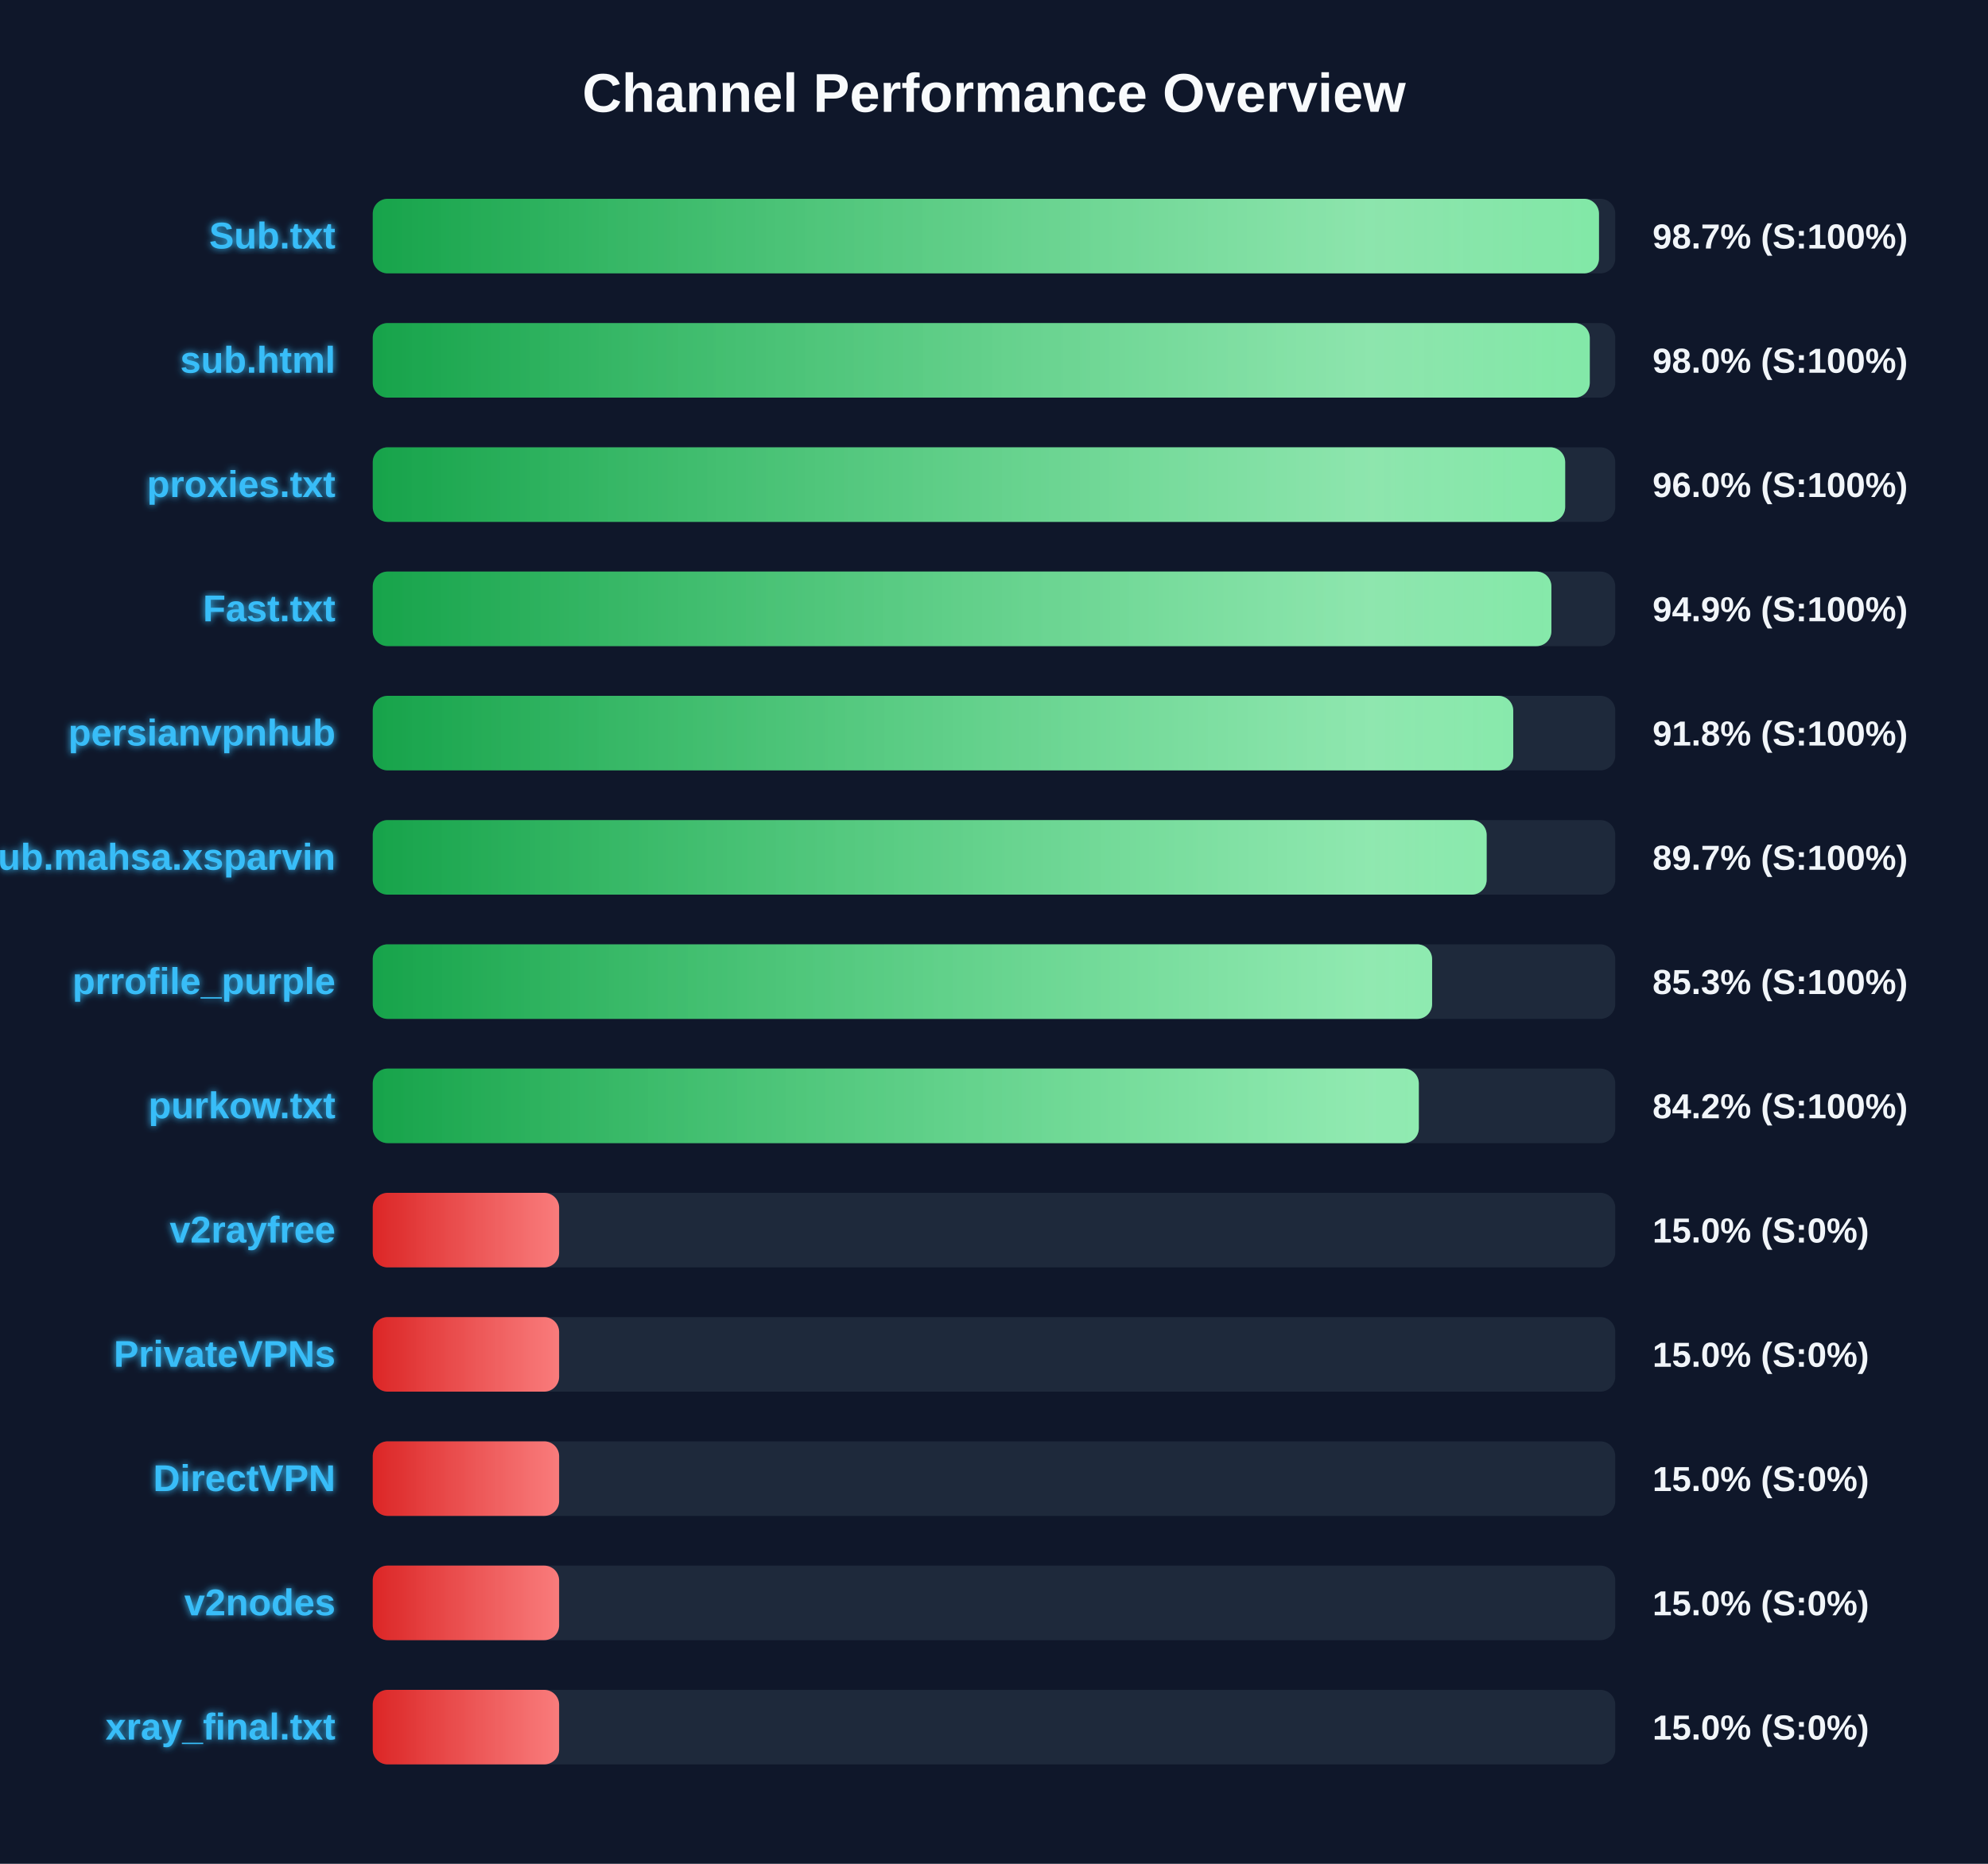
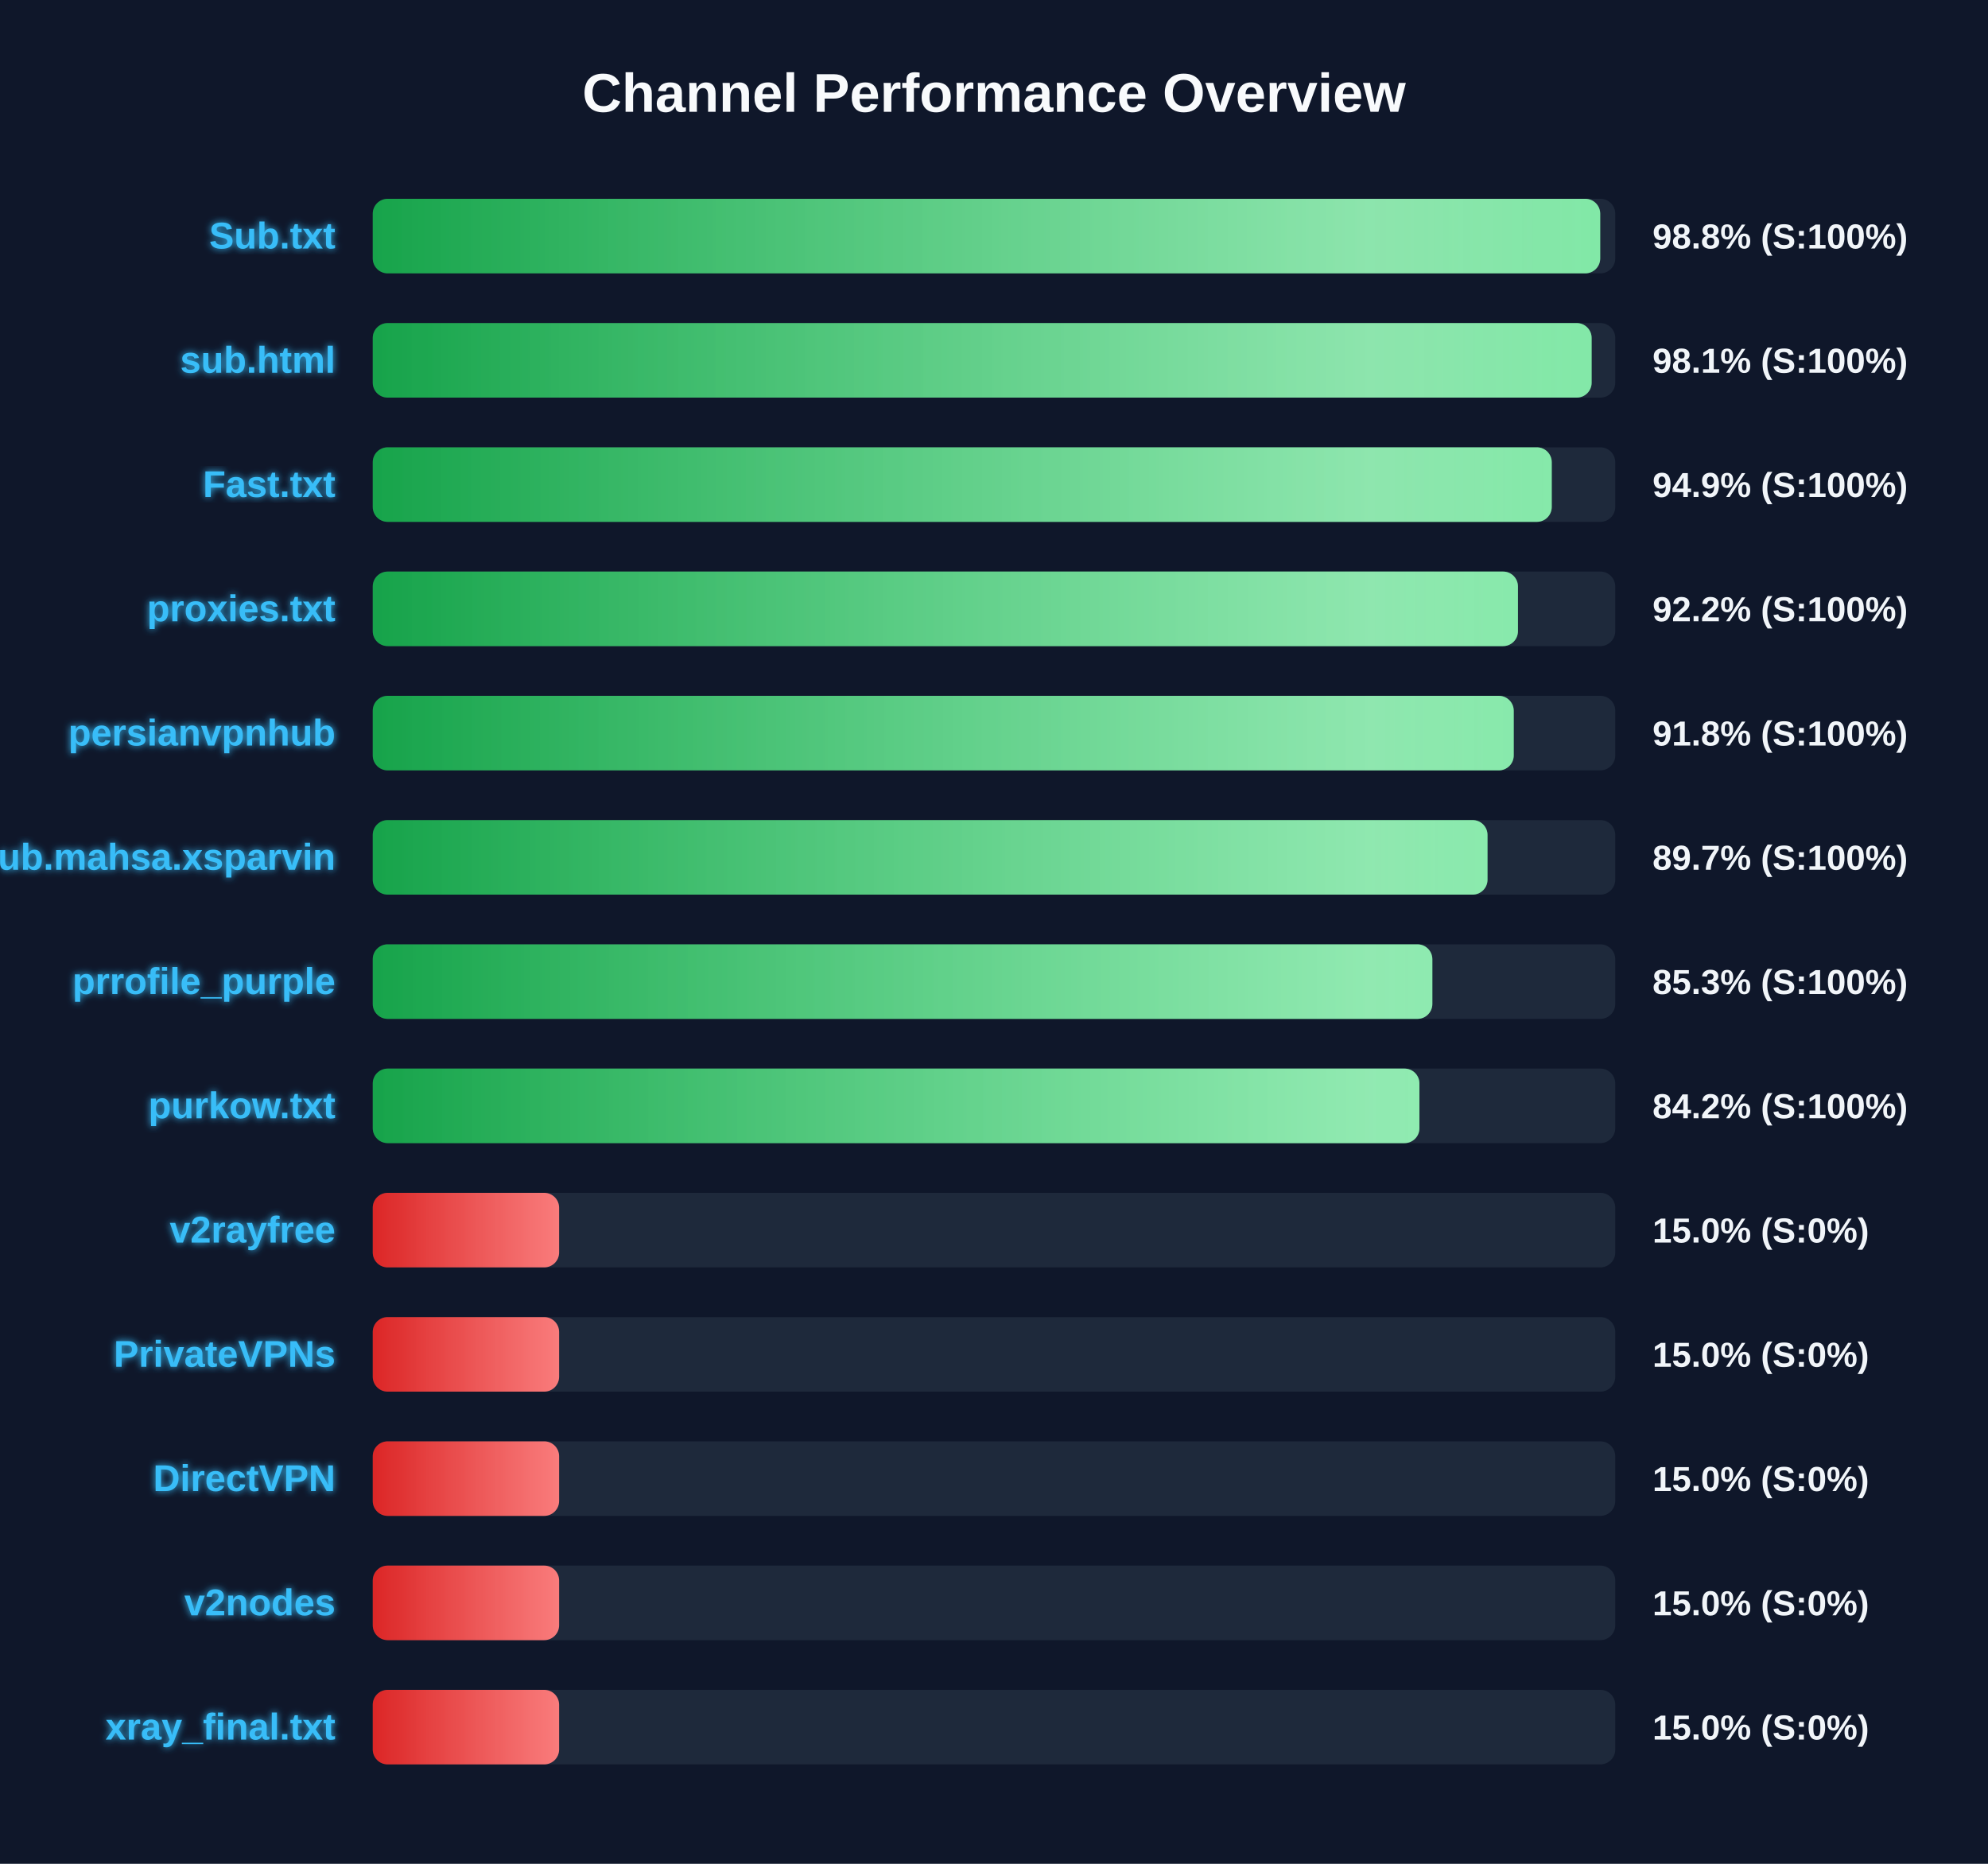
<svg xmlns="http://www.w3.org/2000/svg" width="800" height="750" version="1.1">
  <defs>
    <linearGradient id="grad-green" x1="0%" y1="0%" x2="100%" y2="0%">
      <stop offset="0%" stop-color="#16a34a" />
      <stop offset="100%" stop-color="#4ade80" />
    </linearGradient>
    <linearGradient id="grad-yellow" x1="0%" y1="0%" x2="100%" y2="0%">
      <stop offset="0%" stop-color="#ca8a04" />
      <stop offset="100%" stop-color="#fde047" />
    </linearGradient>
    <linearGradient id="grad-red" x1="0%" y1="0%" x2="100%" y2="0%">
      <stop offset="0%" stop-color="#dc2626" />
      <stop offset="100%" stop-color="#f87171" />
    </linearGradient>
    <linearGradient id="shimmer" x1="0%" y1="0%" x2="100%" y2="0%">
      <stop offset="0%" stop-color="rgba(255,255,255,0)" />
      <stop offset="50%" stop-color="rgba(255,255,255,0.4)" />
      <stop offset="100%" stop-color="rgba(255,255,255,0)" />
    </linearGradient>
    <filter id="glow" x="-20%" y="-20%" width="140%" height="140%">
      <feGaussianBlur stdDeviation="1.5" result="blur" />
      <feComposite in="SourceGraphic" in2="blur" operator="over" />
    </filter>
  </defs>
  <style>
        .bg-rect { fill: #0f172a; }
        .title { font: bold 22px 'Segoe UI', Arial, sans-serif; fill: #f8fafc; }
        .row { font: bold 15px 'Segoe UI', Arial, sans-serif; fill: #38bdf8; filter: url(#glow); }
        .score { font: bold 14px 'Segoe UI', Arial, sans-serif; fill: #f1f5f9; }
        @keyframes shimmer-anim {
            0% { transform: translateX(-100%); }
            100% { transform: translateX(200%); }
        }
        .shimmer-rect {
            animation: shimmer-anim 2.5s infinite linear;
        }
    </style>
  <rect width="100%" height="100%" class="bg-rect" />
  <text x="400" y="45" text-anchor="middle" class="title">Channel Performance Overview</text>
  <rect x="150" y="80" width="500" height="30" fill="#1e293b" rx="6" />
  <clipPath id="clip-0">
-     <rect x="150" y="80" width="493.45" height="30" rx="6" />
+     <rect x="150" y="80" width="493.95" height="30" rx="6" />
  </clipPath>
-   <rect x="150" y="80" width="493.45" height="30" fill="url(#grad-green)" rx="6" />
+   <rect x="150" y="80" width="493.95" height="30" fill="url(#grad-green)" rx="6" />
  <g clip-path="url(#clip-0)">
    <rect x="150" y="80" width="100%" height="30" fill="url(#shimmer)" class="shimmer-rect" />
  </g>
  <text x="135" y="100" text-anchor="end" class="row">Sub.txt</text>
-   <text x="665" y="100" text-anchor="start" class="score">98.7% (S:100%)</text>
+   <text x="665" y="100" text-anchor="start" class="score">98.8% (S:100%)</text>
  <rect x="150" y="130" width="500" height="30" fill="#1e293b" rx="6" />
  <clipPath id="clip-1">
-     <rect x="150" y="130" width="489.75" height="30" rx="6" />
+     <rect x="150" y="130" width="490.5" height="30" rx="6" />
  </clipPath>
-   <rect x="150" y="130" width="489.75" height="30" fill="url(#grad-green)" rx="6" />
+   <rect x="150" y="130" width="490.5" height="30" fill="url(#grad-green)" rx="6" />
  <g clip-path="url(#clip-1)">
    <rect x="150" y="130" width="100%" height="30" fill="url(#shimmer)" class="shimmer-rect" />
  </g>
  <text x="135" y="150" text-anchor="end" class="row">sub.html</text>
-   <text x="665" y="150" text-anchor="start" class="score">98.0% (S:100%)</text>
+   <text x="665" y="150" text-anchor="start" class="score">98.1% (S:100%)</text>
  <rect x="150" y="180" width="500" height="30" fill="#1e293b" rx="6" />
  <clipPath id="clip-2">
-     <rect x="150" y="180" width="479.85" height="30" rx="6" />
+     <rect x="150" y="180" width="474.45" height="30" rx="6" />
  </clipPath>
-   <rect x="150" y="180" width="479.85" height="30" fill="url(#grad-green)" rx="6" />
+   <rect x="150" y="180" width="474.45" height="30" fill="url(#grad-green)" rx="6" />
  <g clip-path="url(#clip-2)">
    <rect x="150" y="180" width="100%" height="30" fill="url(#shimmer)" class="shimmer-rect" />
  </g>
-   <text x="135" y="200" text-anchor="end" class="row">proxies.txt</text>
-   <text x="665" y="200" text-anchor="start" class="score">96.0% (S:100%)</text>
+   <text x="135" y="200" text-anchor="end" class="row">Fast.txt</text>
+   <text x="665" y="200" text-anchor="start" class="score">94.9% (S:100%)</text>
  <rect x="150" y="230" width="500" height="30" fill="#1e293b" rx="6" />
  <clipPath id="clip-3">
-     <rect x="150" y="230" width="474.3" height="30" rx="6" />
+     <rect x="150" y="230" width="460.85" height="30" rx="6" />
  </clipPath>
-   <rect x="150" y="230" width="474.3" height="30" fill="url(#grad-green)" rx="6" />
+   <rect x="150" y="230" width="460.85" height="30" fill="url(#grad-green)" rx="6" />
  <g clip-path="url(#clip-3)">
    <rect x="150" y="230" width="100%" height="30" fill="url(#shimmer)" class="shimmer-rect" />
  </g>
-   <text x="135" y="250" text-anchor="end" class="row">Fast.txt</text>
-   <text x="665" y="250" text-anchor="start" class="score">94.9% (S:100%)</text>
+   <text x="135" y="250" text-anchor="end" class="row">proxies.txt</text>
+   <text x="665" y="250" text-anchor="start" class="score">92.2% (S:100%)</text>
  <rect x="150" y="280" width="500" height="30" fill="#1e293b" rx="6" />
  <clipPath id="clip-4">
-     <rect x="150" y="280" width="458.95" height="30" rx="6" />
+     <rect x="150" y="280" width="459.15" height="30" rx="6" />
  </clipPath>
-   <rect x="150" y="280" width="458.95" height="30" fill="url(#grad-green)" rx="6" />
+   <rect x="150" y="280" width="459.15" height="30" fill="url(#grad-green)" rx="6" />
  <g clip-path="url(#clip-4)">
    <rect x="150" y="280" width="100%" height="30" fill="url(#shimmer)" class="shimmer-rect" />
  </g>
  <text x="135" y="300" text-anchor="end" class="row">persianvpnhub</text>
  <text x="665" y="300" text-anchor="start" class="score">91.8% (S:100%)</text>
  <rect x="150" y="330" width="500" height="30" fill="#1e293b" rx="6" />
  <clipPath id="clip-5">
-     <rect x="150" y="330" width="448.25" height="30" rx="6" />
+     <rect x="150" y="330" width="448.6" height="30" rx="6" />
  </clipPath>
-   <rect x="150" y="330" width="448.25" height="30" fill="url(#grad-green)" rx="6" />
+   <rect x="150" y="330" width="448.6" height="30" fill="url(#grad-green)" rx="6" />
  <g clip-path="url(#clip-5)">
    <rect x="150" y="330" width="100%" height="30" fill="url(#shimmer)" class="shimmer-rect" />
  </g>
  <text x="135" y="350" text-anchor="end" class="row">Sub.mahsa.xsparvin</text>
  <text x="665" y="350" text-anchor="start" class="score">89.7% (S:100%)</text>
  <rect x="150" y="380" width="500" height="30" fill="#1e293b" rx="6" />
  <clipPath id="clip-6">
-     <rect x="150" y="380" width="426.3" height="30" rx="6" />
+     <rect x="150" y="380" width="426.4" height="30" rx="6" />
  </clipPath>
-   <rect x="150" y="380" width="426.3" height="30" fill="url(#grad-green)" rx="6" />
+   <rect x="150" y="380" width="426.4" height="30" fill="url(#grad-green)" rx="6" />
  <g clip-path="url(#clip-6)">
    <rect x="150" y="380" width="100%" height="30" fill="url(#shimmer)" class="shimmer-rect" />
  </g>
  <text x="135" y="400" text-anchor="end" class="row">prrofile_purple</text>
  <text x="665" y="400" text-anchor="start" class="score">85.3% (S:100%)</text>
  <rect x="150" y="430" width="500" height="30" fill="#1e293b" rx="6" />
  <clipPath id="clip-7">
-     <rect x="150" y="430" width="420.95" height="30" rx="6" />
+     <rect x="150" y="430" width="421.2" height="30" rx="6" />
  </clipPath>
-   <rect x="150" y="430" width="420.95" height="30" fill="url(#grad-green)" rx="6" />
+   <rect x="150" y="430" width="421.2" height="30" fill="url(#grad-green)" rx="6" />
  <g clip-path="url(#clip-7)">
    <rect x="150" y="430" width="100%" height="30" fill="url(#shimmer)" class="shimmer-rect" />
  </g>
  <text x="135" y="450" text-anchor="end" class="row">purkow.txt</text>
  <text x="665" y="450" text-anchor="start" class="score">84.2% (S:100%)</text>
  <rect x="150" y="480" width="500" height="30" fill="#1e293b" rx="6" />
  <clipPath id="clip-8">
    <rect x="150" y="480" width="75.0" height="30" rx="6" />
  </clipPath>
  <rect x="150" y="480" width="75.0" height="30" fill="url(#grad-red)" rx="6" />
  <g clip-path="url(#clip-8)">
    <rect x="150" y="480" width="100%" height="30" fill="url(#shimmer)" class="shimmer-rect" />
  </g>
  <text x="135" y="500" text-anchor="end" class="row">v2rayfree</text>
  <text x="665" y="500" text-anchor="start" class="score">15.0% (S:0%)</text>
  <rect x="150" y="530" width="500" height="30" fill="#1e293b" rx="6" />
  <clipPath id="clip-9">
    <rect x="150" y="530" width="75.0" height="30" rx="6" />
  </clipPath>
  <rect x="150" y="530" width="75.0" height="30" fill="url(#grad-red)" rx="6" />
  <g clip-path="url(#clip-9)">
    <rect x="150" y="530" width="100%" height="30" fill="url(#shimmer)" class="shimmer-rect" />
  </g>
  <text x="135" y="550" text-anchor="end" class="row">PrivateVPNs</text>
  <text x="665" y="550" text-anchor="start" class="score">15.0% (S:0%)</text>
  <rect x="150" y="580" width="500" height="30" fill="#1e293b" rx="6" />
  <clipPath id="clip-10">
    <rect x="150" y="580" width="75.0" height="30" rx="6" />
  </clipPath>
  <rect x="150" y="580" width="75.0" height="30" fill="url(#grad-red)" rx="6" />
  <g clip-path="url(#clip-10)">
    <rect x="150" y="580" width="100%" height="30" fill="url(#shimmer)" class="shimmer-rect" />
  </g>
  <text x="135" y="600" text-anchor="end" class="row">DirectVPN</text>
  <text x="665" y="600" text-anchor="start" class="score">15.0% (S:0%)</text>
  <rect x="150" y="630" width="500" height="30" fill="#1e293b" rx="6" />
  <clipPath id="clip-11">
    <rect x="150" y="630" width="75.0" height="30" rx="6" />
  </clipPath>
  <rect x="150" y="630" width="75.0" height="30" fill="url(#grad-red)" rx="6" />
  <g clip-path="url(#clip-11)">
    <rect x="150" y="630" width="100%" height="30" fill="url(#shimmer)" class="shimmer-rect" />
  </g>
  <text x="135" y="650" text-anchor="end" class="row">v2nodes</text>
  <text x="665" y="650" text-anchor="start" class="score">15.0% (S:0%)</text>
  <rect x="150" y="680" width="500" height="30" fill="#1e293b" rx="6" />
  <clipPath id="clip-12">
    <rect x="150" y="680" width="75.0" height="30" rx="6" />
  </clipPath>
  <rect x="150" y="680" width="75.0" height="30" fill="url(#grad-red)" rx="6" />
  <g clip-path="url(#clip-12)">
    <rect x="150" y="680" width="100%" height="30" fill="url(#shimmer)" class="shimmer-rect" />
  </g>
  <text x="135" y="700" text-anchor="end" class="row">xray_final.txt</text>
  <text x="665" y="700" text-anchor="start" class="score">15.0% (S:0%)</text>
</svg>
